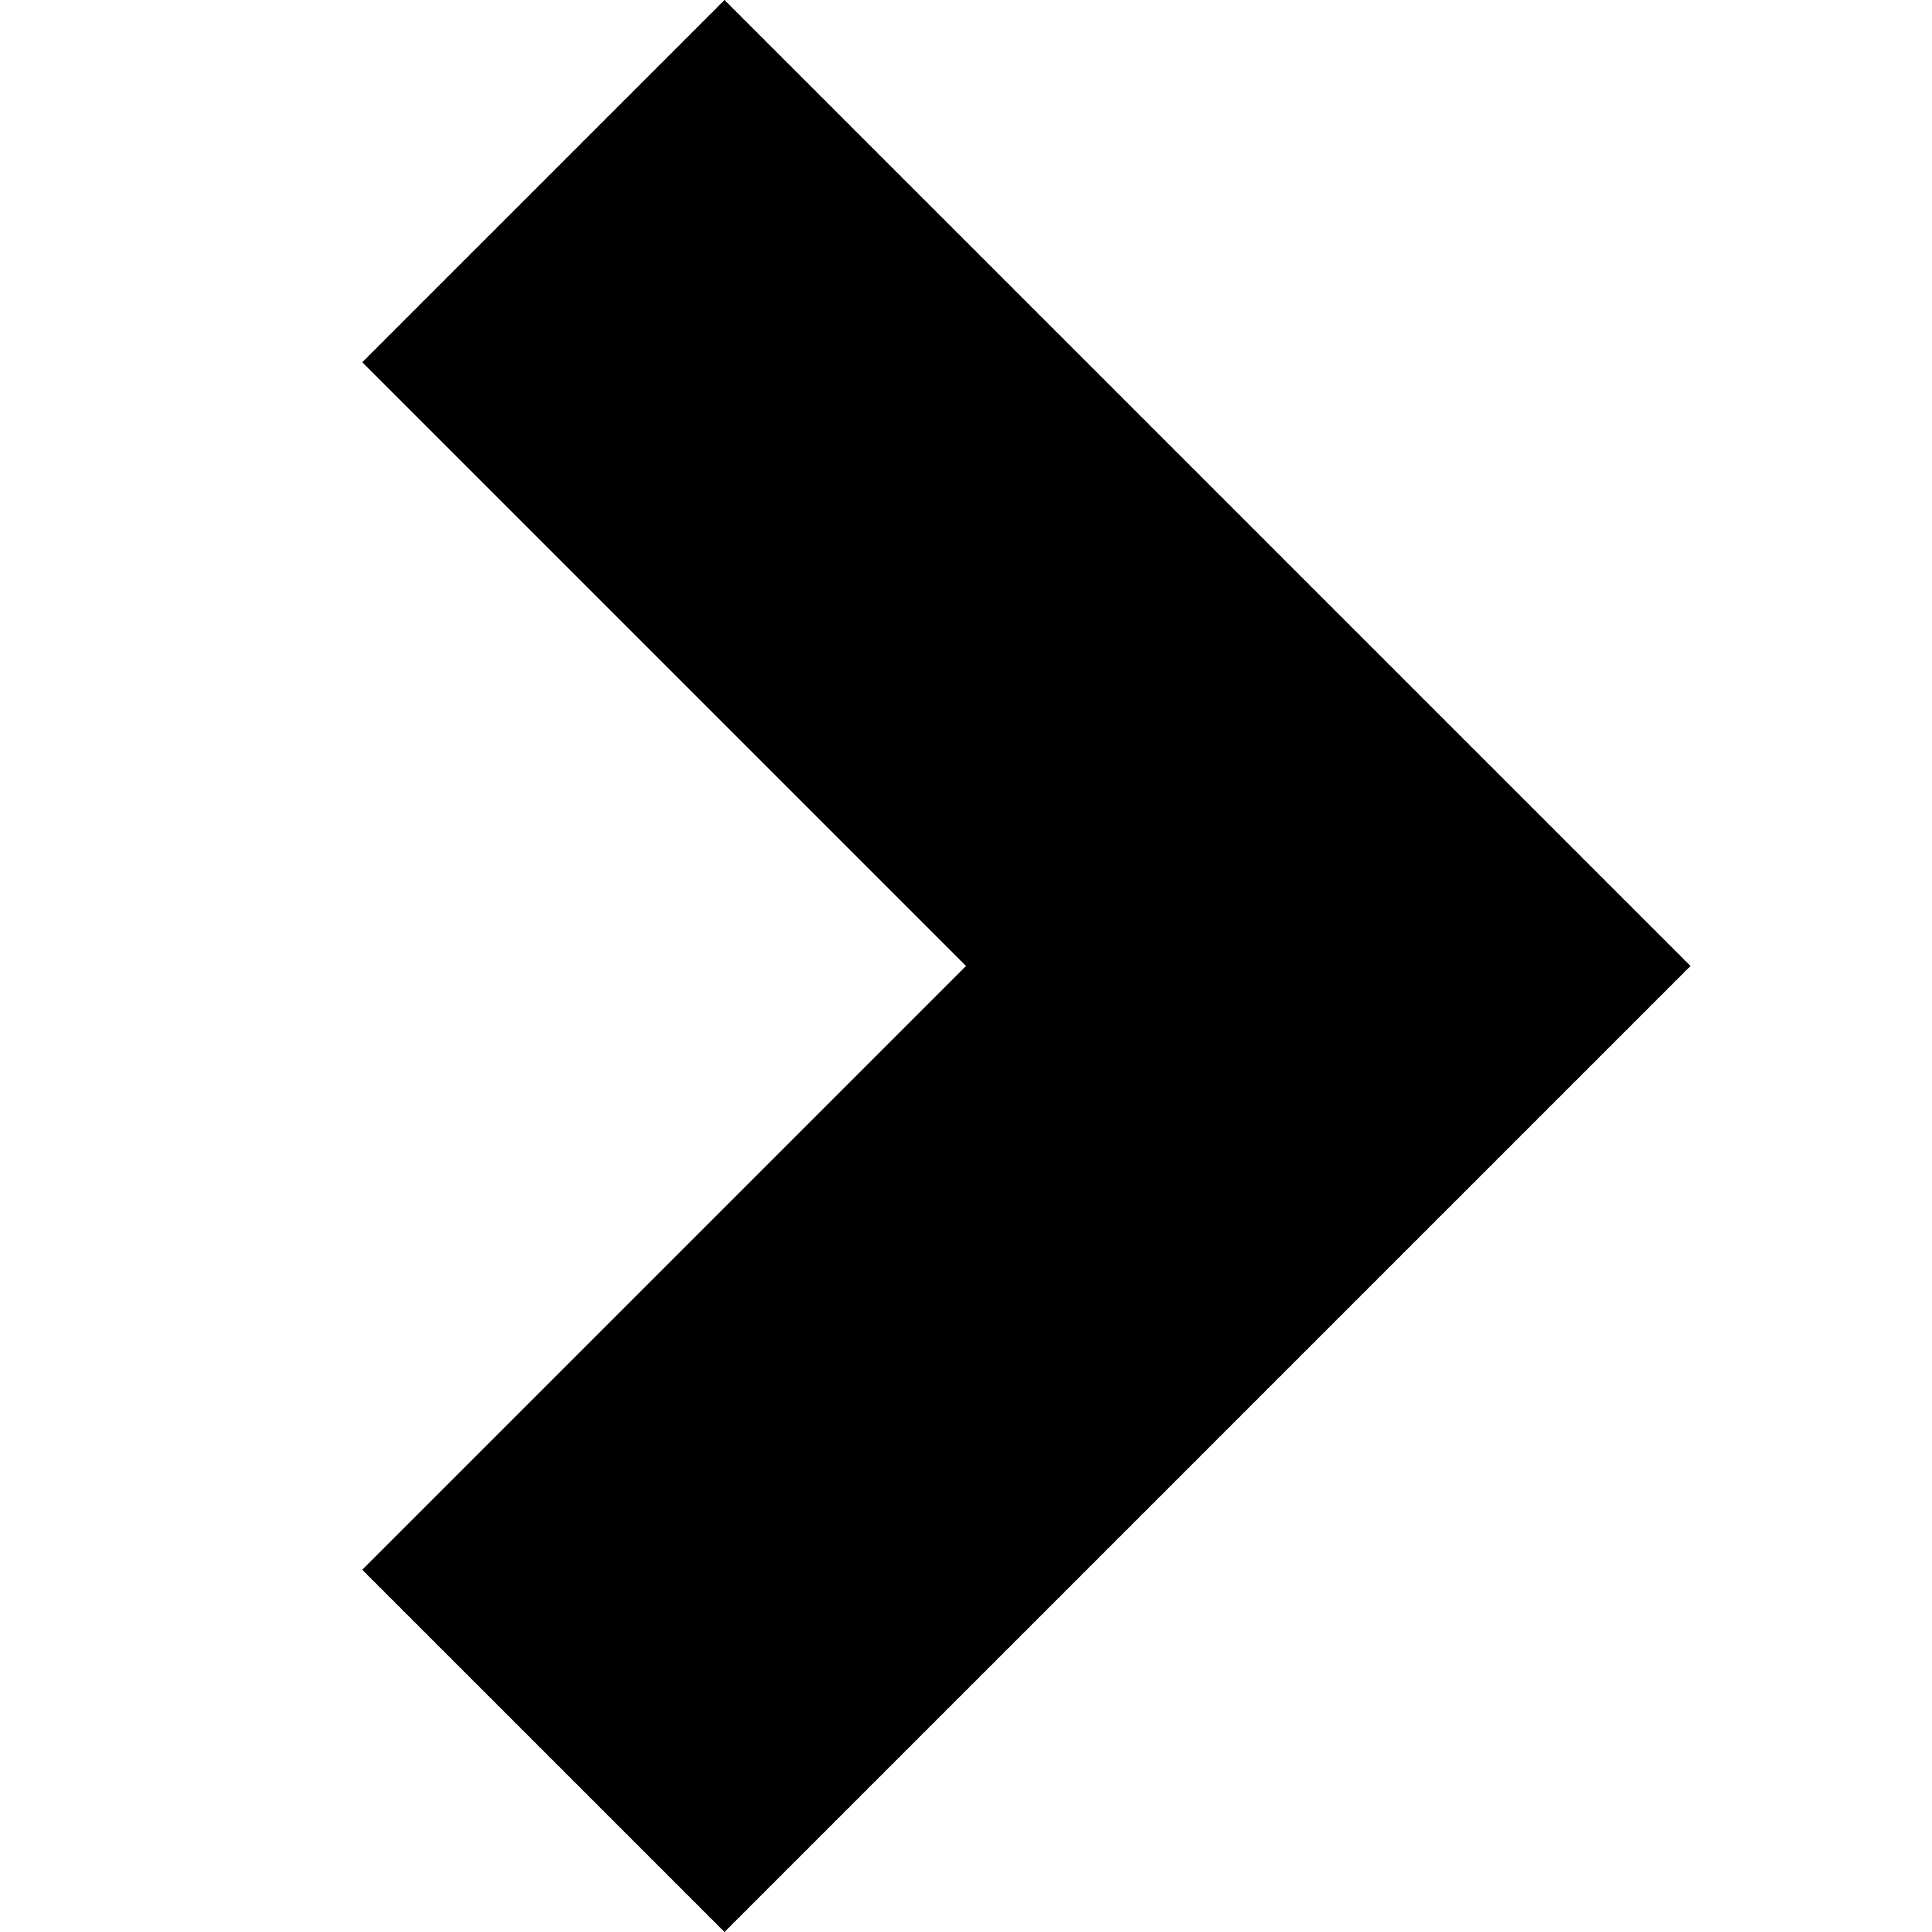
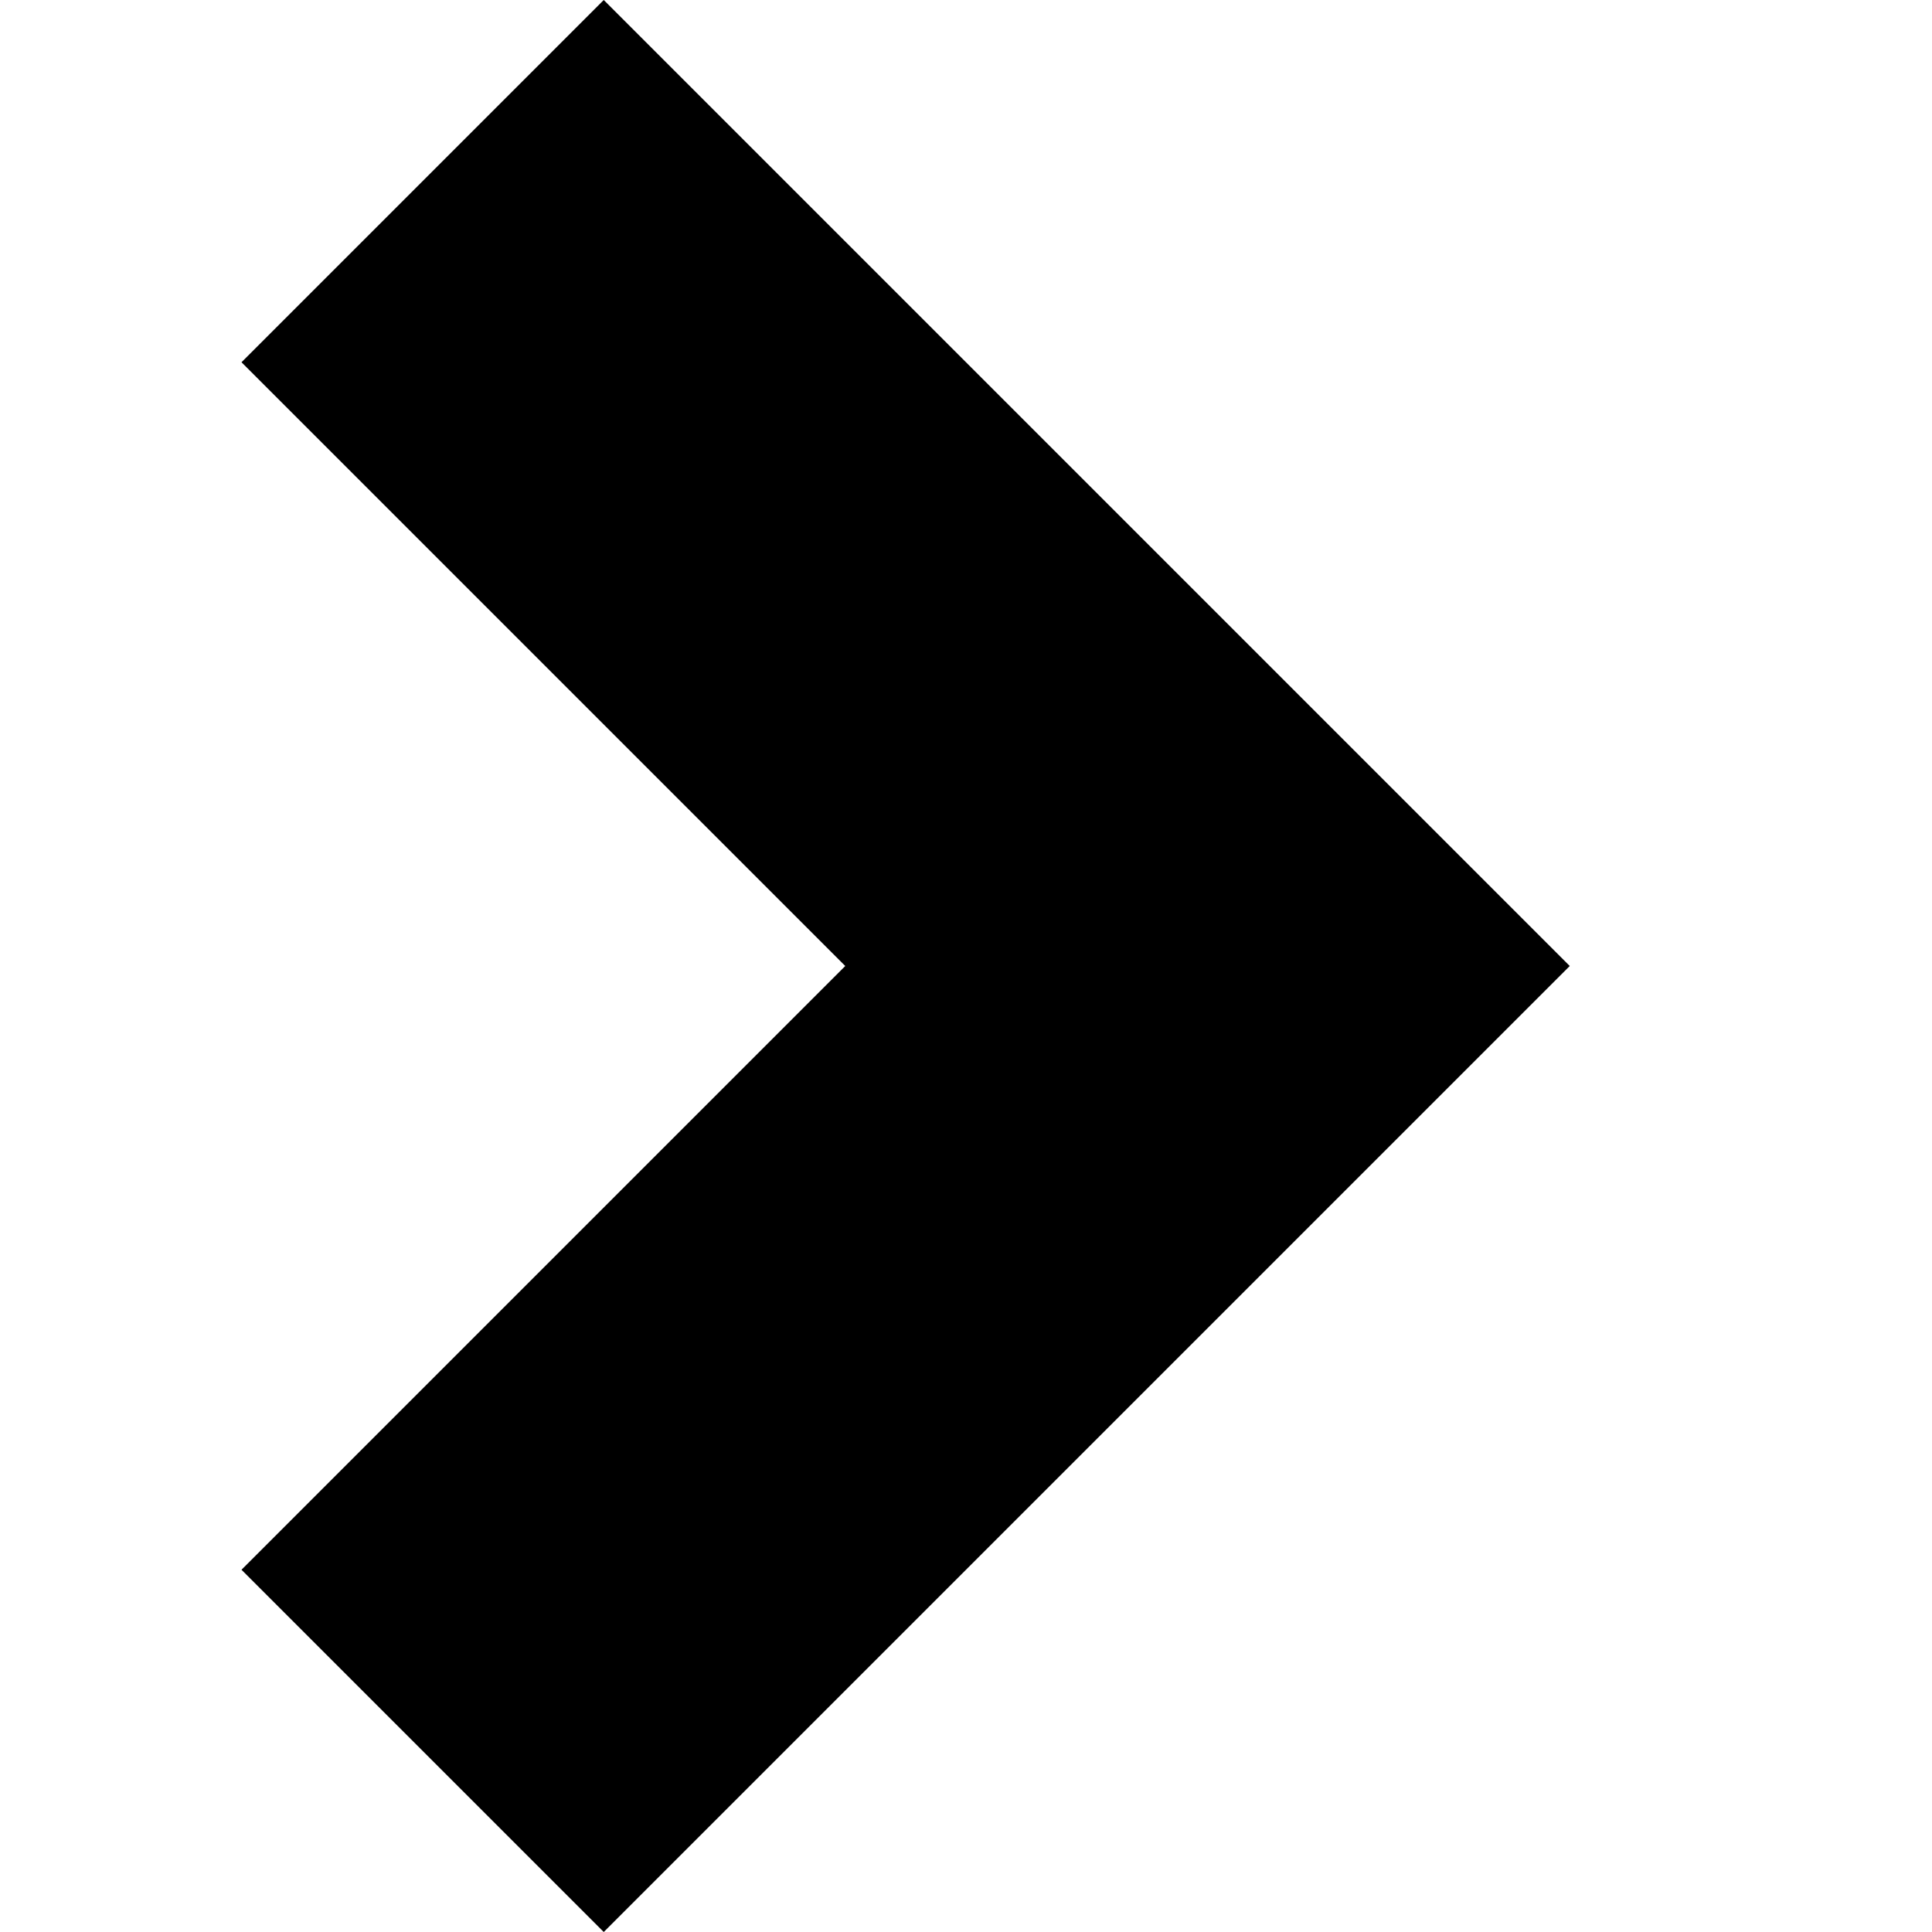
- <svg xmlns="http://www.w3.org/2000/svg" width="8" height="8" viewBox="0 0 8 8">
-   <path d="M4 0l-4 4 4 4 1.5-1.5-2.5-2.5 2.5-2.5-1.5-1.5z" transform="rotate(180) translate(-7, -8)" />
+ <svg xmlns="http://www.w3.org/2000/svg" version="1.1" width="8" height="8" data-icon="chevron-right" data-container-transform="translate(1)" viewBox="0 0 8 8">
+   <path d="M2.5 0l-1.5 1.5 2.5 2.5-2.5 2.5 1.5 1.5 4-4-4-4z" />
</svg>
